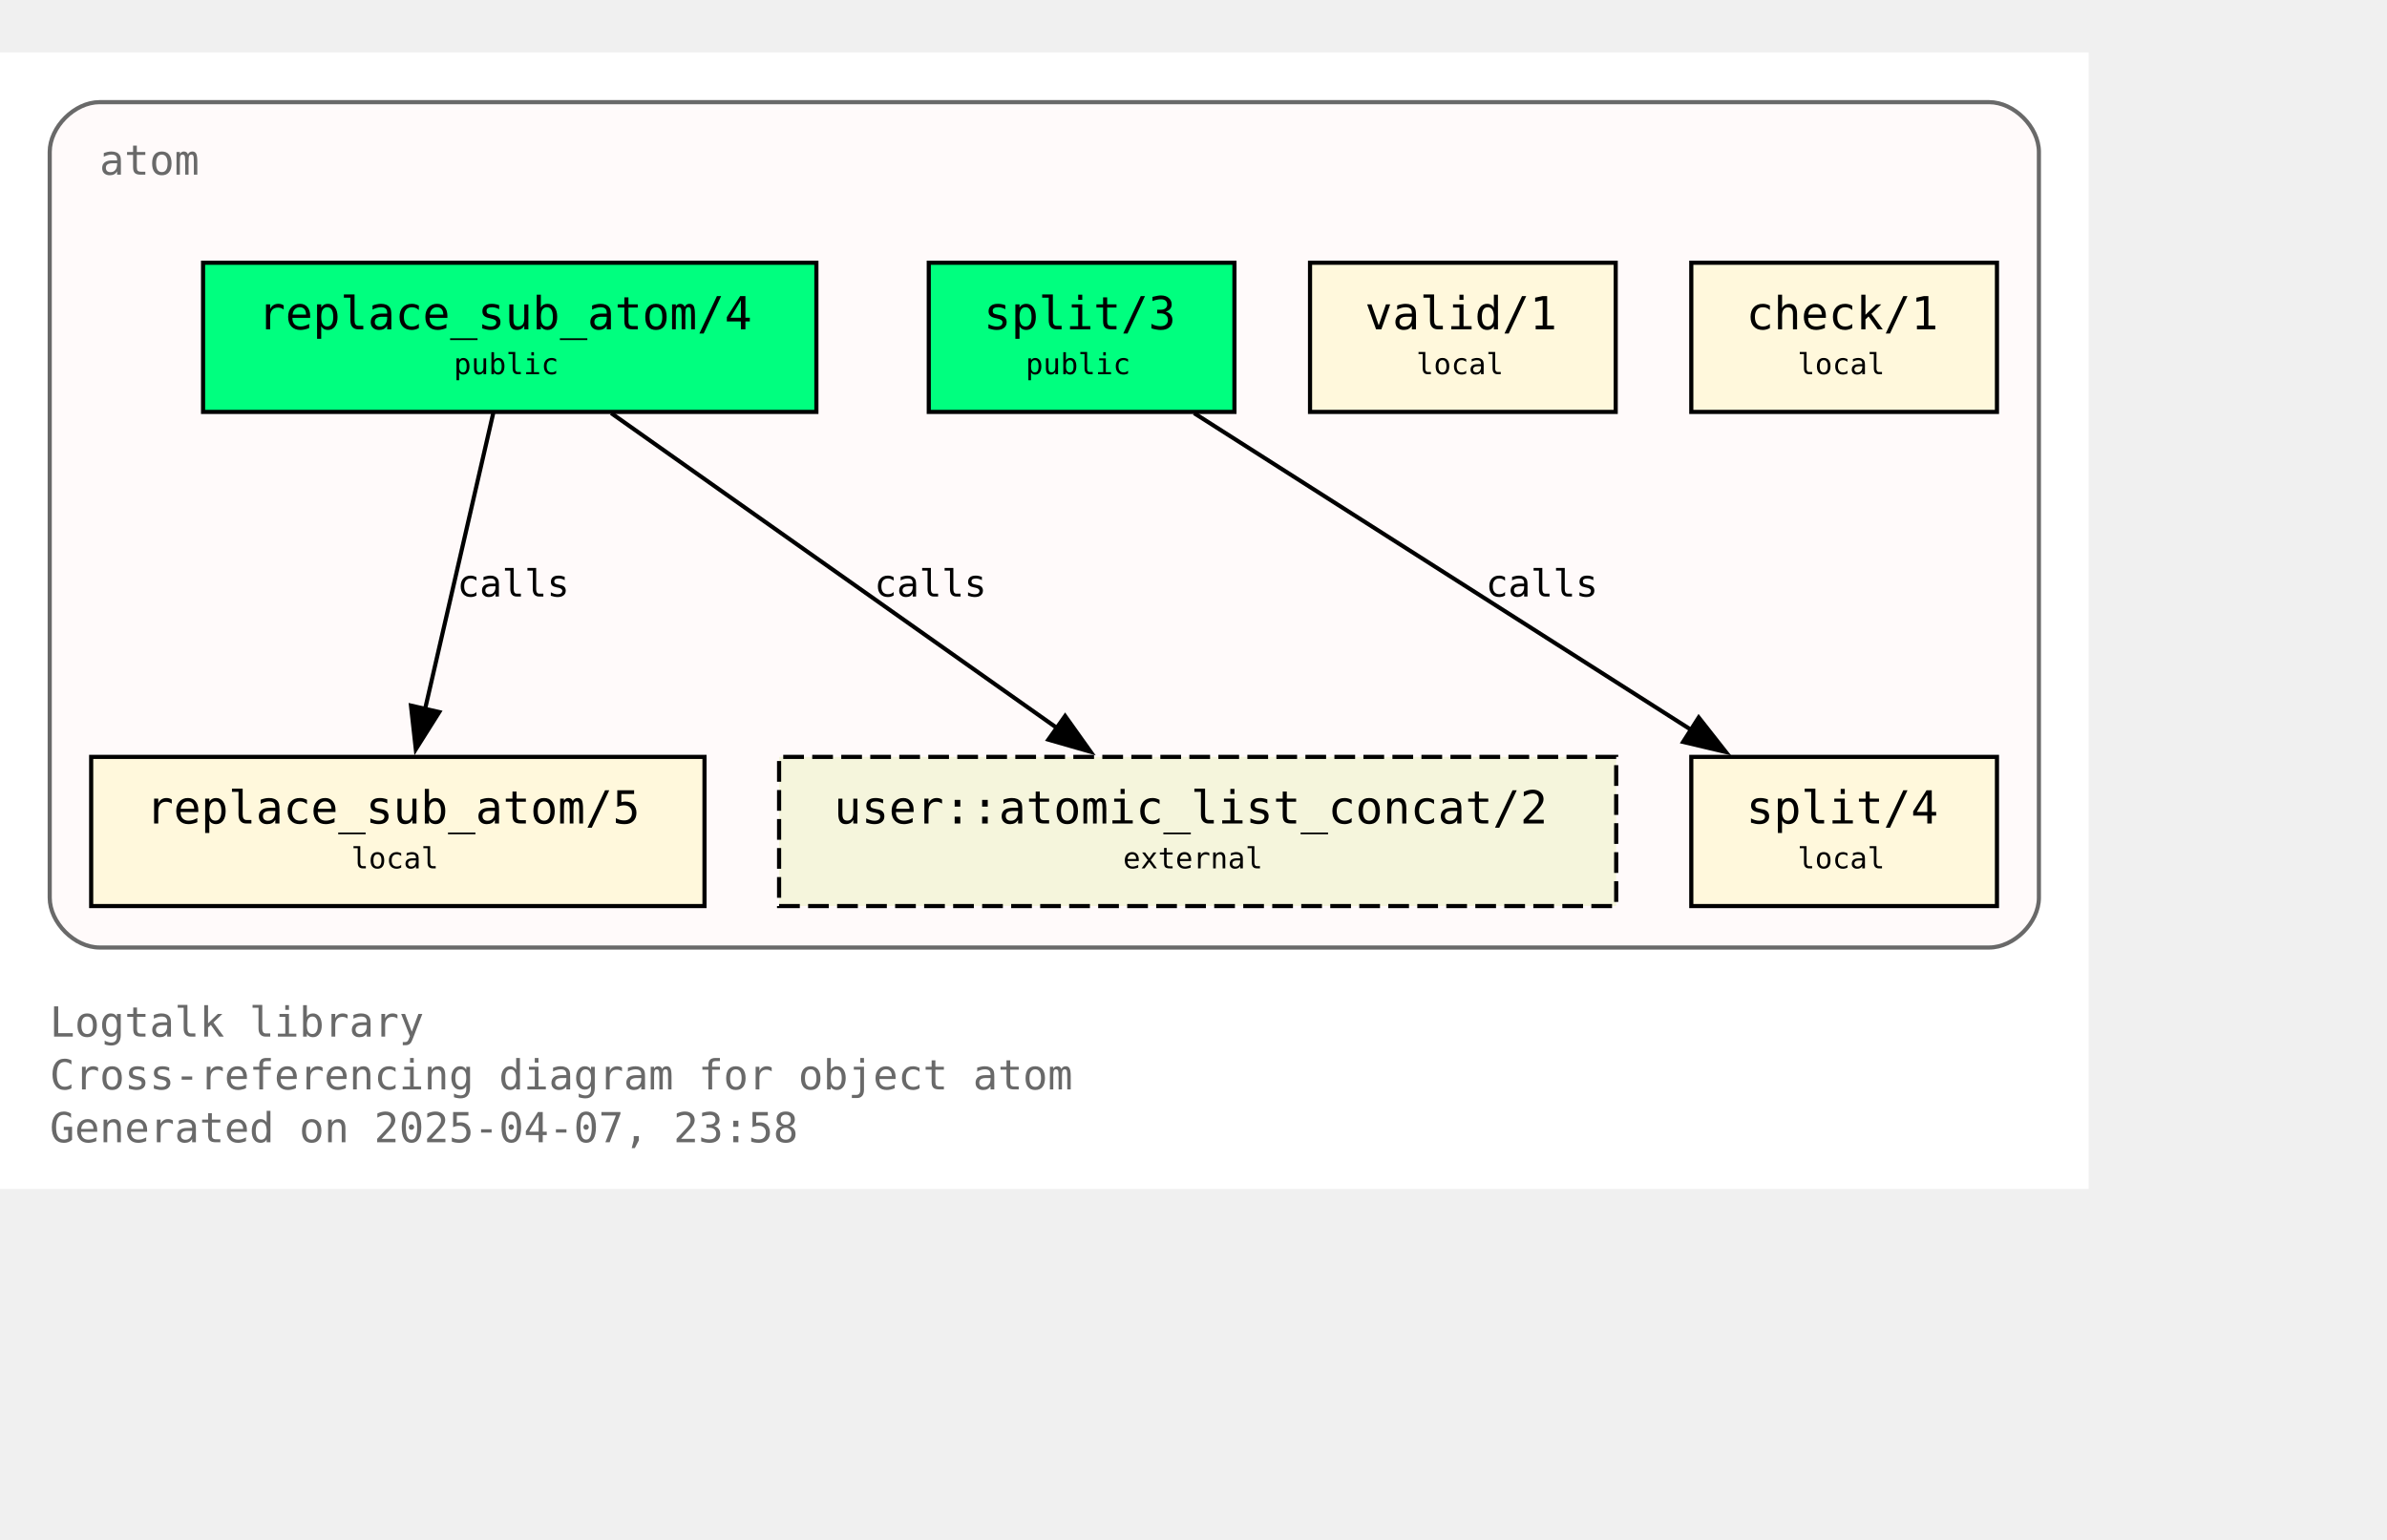
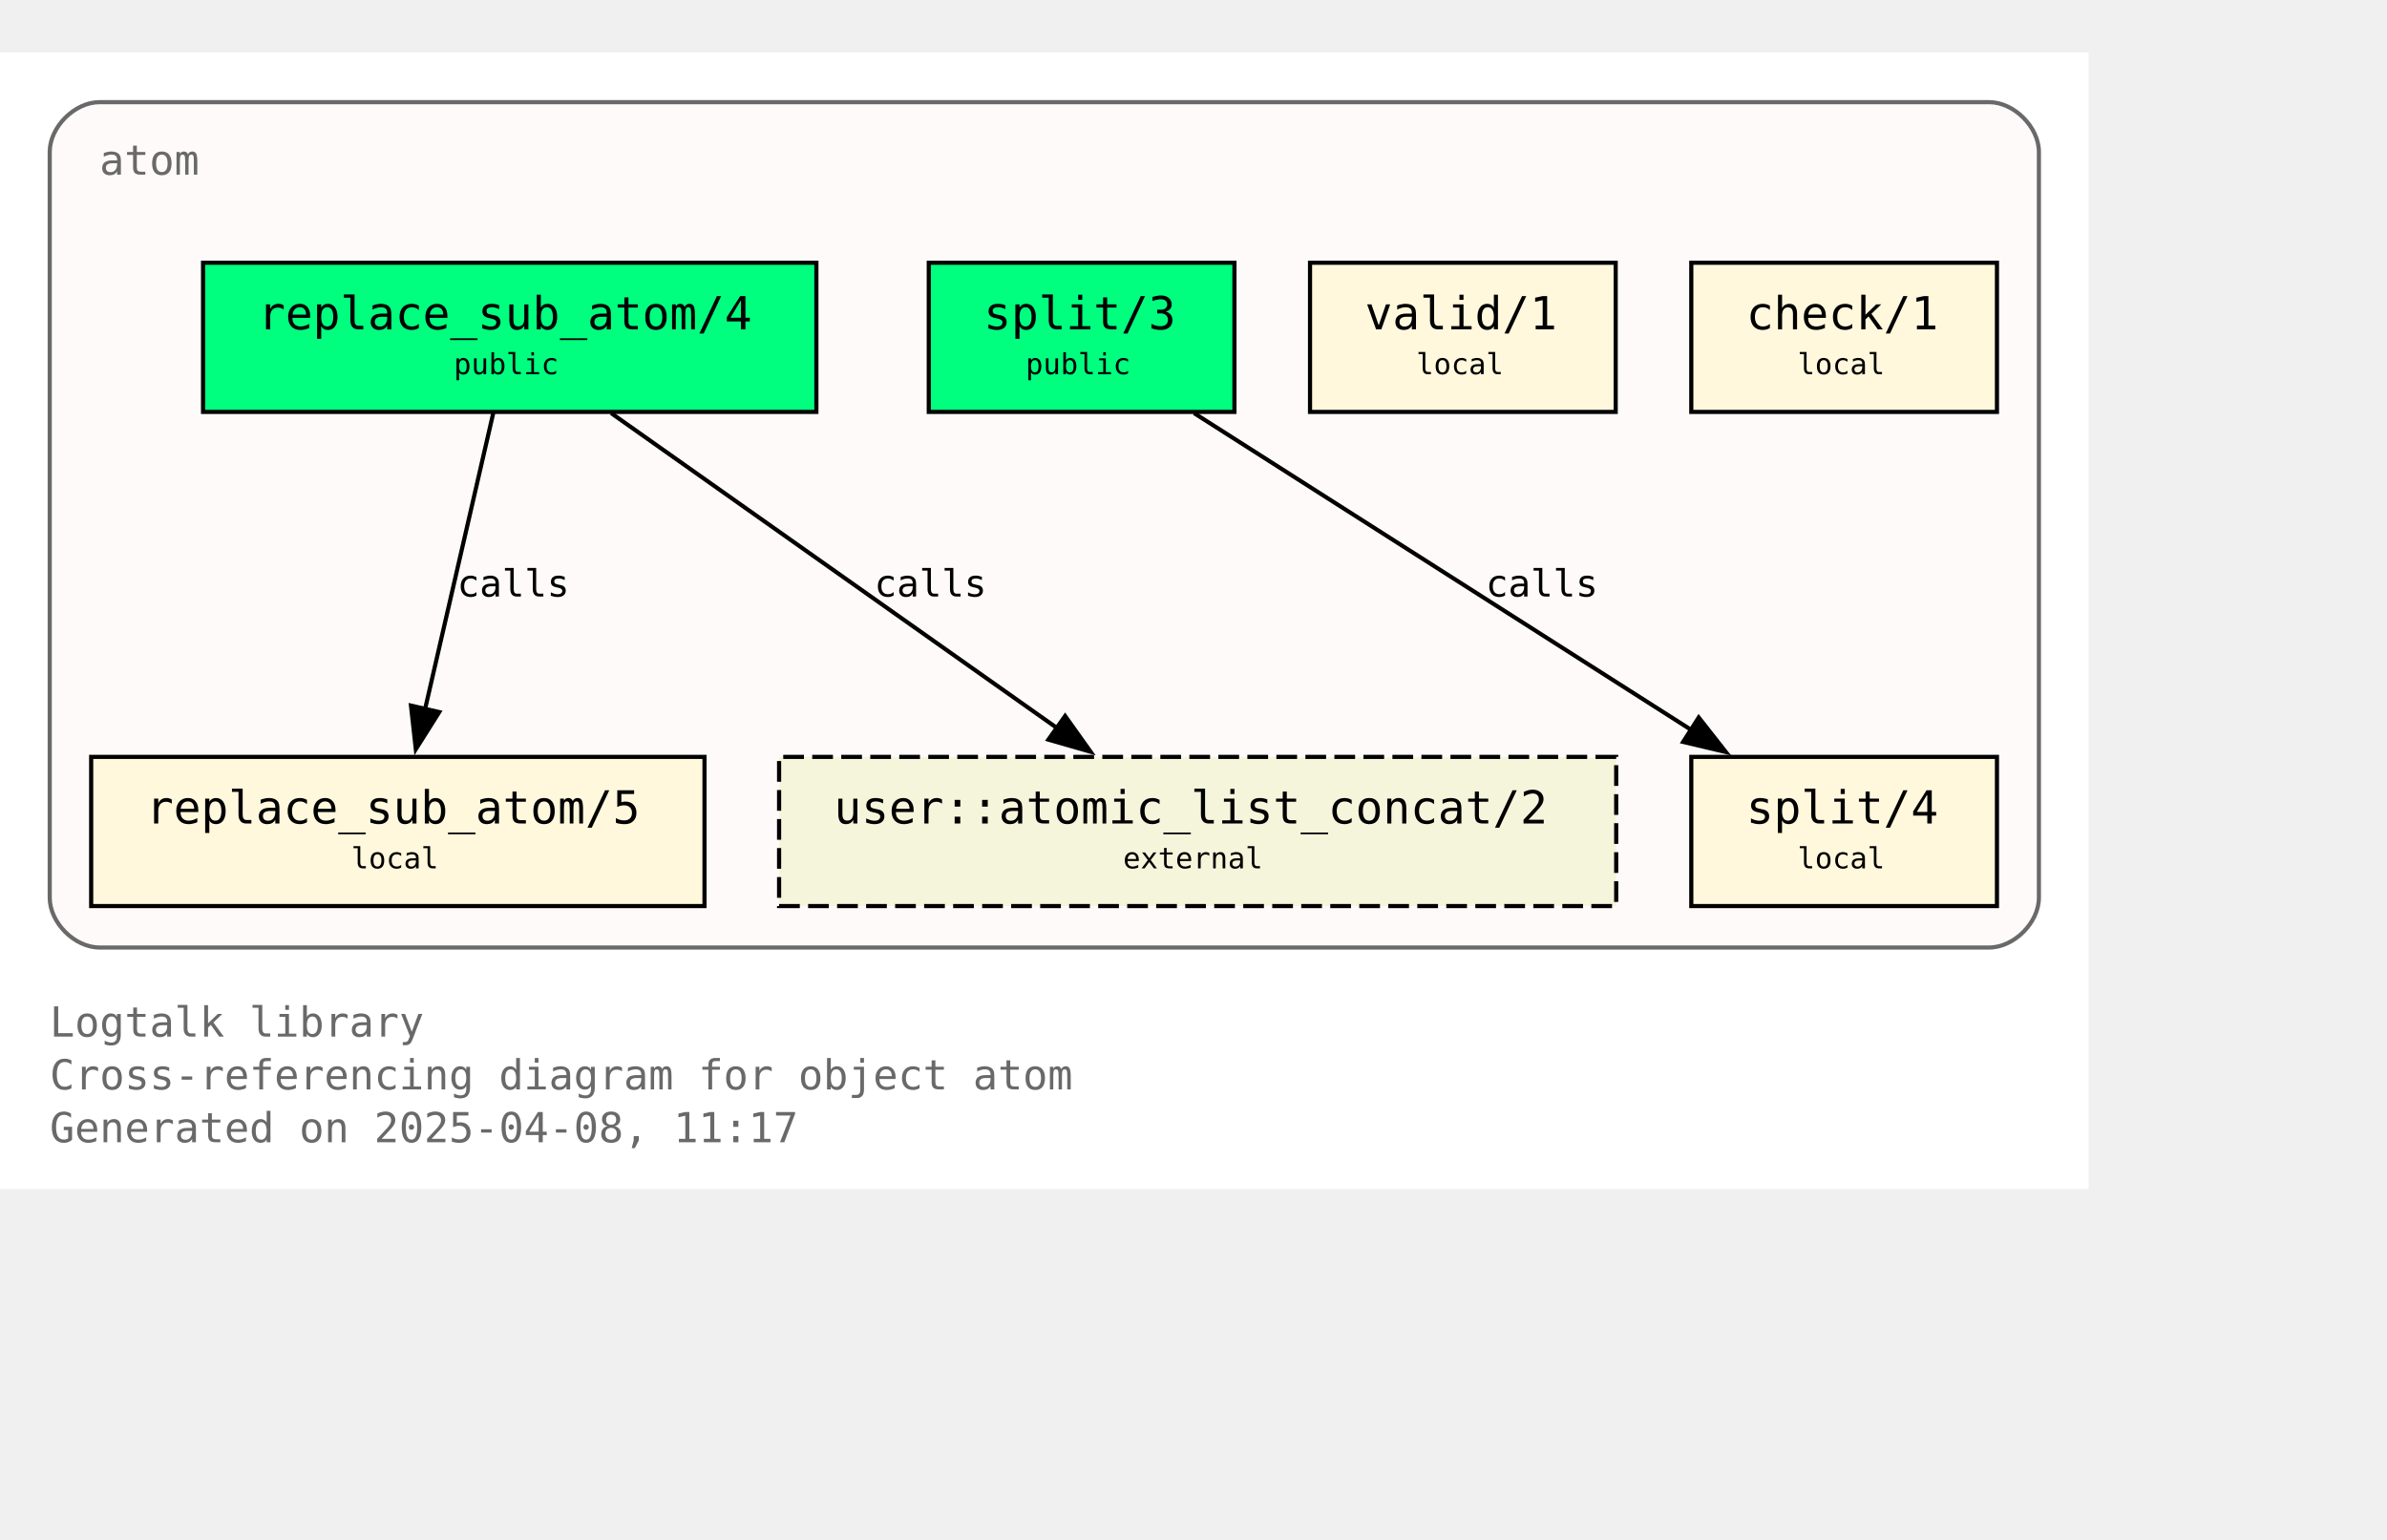
<svg xmlns="http://www.w3.org/2000/svg" xmlns:xlink="http://www.w3.org/1999/xlink" width="648pt" height="418pt" viewBox="72.00 72.00 576.00 346.25">
  <g id="graph0" class="graph" transform="scale(1 1) rotate(0) translate(76 342.25)">
    <polygon fill="white" stroke="none" points="-4,4 -4,-270.25 500,-270.25 500,4 -4,4" />
    <text text-anchor="start" x="8" y="-32.75" font-family="Monospace" font-size="10.00" fill="dimgray">Logtalk library</text>
    <text text-anchor="start" x="8" y="-20" font-family="Monospace" font-size="10.00" fill="dimgray">Cross-referencing diagram for object atom</text>
-     <text text-anchor="start" x="8" y="-7.25" font-family="Monospace" font-size="10.00" fill="dimgray">Generated on 2025-04-07, 23:58</text>
+     <text text-anchor="start" x="8" y="-7.25" font-family="Monospace" font-size="10.00" fill="dimgray">Generated on 2025-04-08, 11:17</text>
    <g id="clust1" class="cluster">
      <g id="a_clust1">
        <a xlink:title="atom">
          <path fill="snow" stroke="dimgray" d="M20,-54.25C20,-54.25 476,-54.25 476,-54.25 482,-54.25 488,-60.25 488,-66.25 488,-66.25 488,-246.25 488,-246.25 488,-252.25 482,-258.25 476,-258.25 476,-258.25 20,-258.25 20,-258.25 14,-258.25 8,-252.25 8,-246.25 8,-246.25 8,-66.25 8,-66.25 8,-60.25 14,-54.25 20,-54.25" />
          <g id="a_clust1_0">
-             <a xlink:href="https://github.com/LogtalkDotOrg/logtalk3/tree/6235b50bcc1962bef58d95705efd10a91fb5ba80/library/types/atom.lgt" xlink:title="https://github.com/LogtalkDotOrg/logtalk3/tree/6235b50bcc1962bef58d95705efd10a91fb5ba80/library/types/atom.lgt">
+             <a xlink:href="https://github.com/LogtalkDotOrg/logtalk3/tree/1e144c1dab3be45ad1c8123b50c0556d7649473f/library/types/atom.lgt" xlink:title="https://github.com/LogtalkDotOrg/logtalk3/tree/1e144c1dab3be45ad1c8123b50c0556d7649473f/library/types/atom.lgt">
              <text text-anchor="start" x="20" y="-240.75" font-family="Monospace" font-size="10.00" fill="dimgray">atom</text>
            </a>
          </g>
        </a>
      </g>
    </g>
    <g id="node1" class="node">
      <g id="a_node1">
-         <a xlink:href="https://github.com/LogtalkDotOrg/logtalk3/tree/6235b50bcc1962bef58d95705efd10a91fb5ba80/library/types/atom.lgt#L32" xlink:title="https://github.com/LogtalkDotOrg/logtalk3/tree/6235b50bcc1962bef58d95705efd10a91fb5ba80/library/types/atom.lgt#L32">
+         <a xlink:href="https://github.com/LogtalkDotOrg/logtalk3/tree/1e144c1dab3be45ad1c8123b50c0556d7649473f/library/types/atom.lgt#L32" xlink:title="https://github.com/LogtalkDotOrg/logtalk3/tree/1e144c1dab3be45ad1c8123b50c0556d7649473f/library/types/atom.lgt#L32">
          <polygon fill="springgreen" stroke="black" points="193,-219.5 45,-219.5 45,-183.5 193,-183.5 193,-219.5" />
          <text text-anchor="start" x="53" y="-204.2" font-family="Monospace" font-size="9.00"> </text>
          <text text-anchor="start" x="58.25" y="-203.43" font-family="Monospace" font-size="11.00">replace_sub_atom/4</text>
          <text text-anchor="start" x="179.75" y="-204.2" font-family="Monospace" font-size="9.00"> </text>
          <text text-anchor="start" x="53" y="-191.82" font-family="Monospace" font-size="9.00"> </text>
          <text text-anchor="start" x="105.5" y="-192.6" font-family="Monospace" font-size="7.00">public</text>
          <text text-anchor="start" x="179.75" y="-191.82" font-family="Monospace" font-size="9.00"> </text>
        </a>
      </g>
    </g>
    <g id="node4" class="node">
      <g id="a_node4">
-         <a xlink:href="https://github.com/LogtalkDotOrg/logtalk3/tree/6235b50bcc1962bef58d95705efd10a91fb5ba80/library/types/atom.lgt#L58" xlink:title="https://github.com/LogtalkDotOrg/logtalk3/tree/6235b50bcc1962bef58d95705efd10a91fb5ba80/library/types/atom.lgt#L58">
+         <a xlink:href="https://github.com/LogtalkDotOrg/logtalk3/tree/1e144c1dab3be45ad1c8123b50c0556d7649473f/library/types/atom.lgt#L58" xlink:title="https://github.com/LogtalkDotOrg/logtalk3/tree/1e144c1dab3be45ad1c8123b50c0556d7649473f/library/types/atom.lgt#L58">
          <polygon fill="cornsilk" stroke="black" points="166,-100.25 18,-100.25 18,-64.25 166,-64.25 166,-100.25" />
          <text text-anchor="start" x="26" y="-84.95" font-family="Monospace" font-size="9.00"> </text>
          <text text-anchor="start" x="31.25" y="-84.17" font-family="Monospace" font-size="11.00">replace_sub_atom/5</text>
          <text text-anchor="start" x="152.75" y="-84.95" font-family="Monospace" font-size="9.00"> </text>
          <text text-anchor="start" x="26" y="-72.58" font-family="Monospace" font-size="9.00"> </text>
          <text text-anchor="start" x="80.75" y="-73.35" font-family="Monospace" font-size="7.00">local</text>
          <text text-anchor="start" x="152.75" y="-72.58" font-family="Monospace" font-size="9.00"> </text>
        </a>
      </g>
    </g>
    <g id="edge1" class="edge">
      <g id="a_edge1">
-         <a xlink:href="https://github.com/LogtalkDotOrg/logtalk3/tree/6235b50bcc1962bef58d95705efd10a91fb5ba80/library/types/atom.lgt#L50" xlink:title="calls">
+         <a xlink:href="https://github.com/LogtalkDotOrg/logtalk3/tree/1e144c1dab3be45ad1c8123b50c0556d7649473f/library/types/atom.lgt#L50" xlink:title="calls">
          <path fill="none" stroke="black" d="M115.02,-183.2C110.69,-164.41 103.71,-134.09 98.57,-111.77" />
          <polygon fill="black" stroke="black" points="101.99,-111.06 96.34,-102.1 95.17,-112.63 101.99,-111.06" />
        </a>
      </g>
      <g id="a_edge1-label">
-         <a xlink:href="https://github.com/LogtalkDotOrg/logtalk3/tree/6235b50bcc1962bef58d95705efd10a91fb5ba80/library/types/atom.lgt#L50" xlink:title="https://github.com/LogtalkDotOrg/logtalk3/tree/6235b50bcc1962bef58d95705efd10a91fb5ba80/library/types/atom.lgt#L50">
+         <a xlink:href="https://github.com/LogtalkDotOrg/logtalk3/tree/1e144c1dab3be45ad1c8123b50c0556d7649473f/library/types/atom.lgt#L50" xlink:title="https://github.com/LogtalkDotOrg/logtalk3/tree/1e144c1dab3be45ad1c8123b50c0556d7649473f/library/types/atom.lgt#L50">
          <text text-anchor="start" x="106.31" y="-138.95" font-family="Monospace" font-size="9.00">calls</text>
        </a>
      </g>
    </g>
    <g id="node7" class="node">
      <polygon fill="beige" stroke="black" stroke-dasharray="5,2" points="386,-100.25 184,-100.25 184,-64.25 386,-64.25 386,-100.25" />
      <text text-anchor="start" x="192" y="-84.95" font-family="Monospace" font-size="9.00"> </text>
      <text text-anchor="start" x="197.25" y="-84.17" font-family="Monospace" font-size="11.00">user::atomic_list_concat/2</text>
      <text text-anchor="start" x="372.75" y="-84.95" font-family="Monospace" font-size="9.00"> </text>
      <text text-anchor="start" x="192" y="-72.58" font-family="Monospace" font-size="9.00"> </text>
      <text text-anchor="start" x="267" y="-73.35" font-family="Monospace" font-size="7.00">external</text>
      <text text-anchor="start" x="372.75" y="-72.58" font-family="Monospace" font-size="9.00"> </text>
    </g>
    <g id="edge3" class="edge">
      <g id="a_edge3">
-         <a xlink:href="https://github.com/LogtalkDotOrg/logtalk3/tree/6235b50bcc1962bef58d95705efd10a91fb5ba80/library/types/atom.lgt#L50" xlink:title="calls">
+         <a xlink:href="https://github.com/LogtalkDotOrg/logtalk3/tree/1e144c1dab3be45ad1c8123b50c0556d7649473f/library/types/atom.lgt#L50" xlink:title="calls">
          <path fill="none" stroke="black" d="M143.49,-183.2C171.94,-163.11 219.03,-129.85 251,-107.26" />
          <polygon fill="black" stroke="black" points="253.02,-110.12 259.17,-101.49 248.98,-104.41 253.02,-110.12" />
        </a>
      </g>
      <g id="a_edge3-label">
-         <a xlink:href="https://github.com/LogtalkDotOrg/logtalk3/tree/6235b50bcc1962bef58d95705efd10a91fb5ba80/library/types/atom.lgt#L50" xlink:title="https://github.com/LogtalkDotOrg/logtalk3/tree/6235b50bcc1962bef58d95705efd10a91fb5ba80/library/types/atom.lgt#L50">
+         <a xlink:href="https://github.com/LogtalkDotOrg/logtalk3/tree/1e144c1dab3be45ad1c8123b50c0556d7649473f/library/types/atom.lgt#L50" xlink:title="https://github.com/LogtalkDotOrg/logtalk3/tree/1e144c1dab3be45ad1c8123b50c0556d7649473f/library/types/atom.lgt#L50">
          <text text-anchor="start" x="206.98" y="-138.95" font-family="Monospace" font-size="9.00">calls</text>
        </a>
      </g>
    </g>
    <g id="node2" class="node">
      <g id="a_node2">
-         <a xlink:href="https://github.com/LogtalkDotOrg/logtalk3/tree/6235b50bcc1962bef58d95705efd10a91fb5ba80/library/types/atom.lgt#L39" xlink:title="https://github.com/LogtalkDotOrg/logtalk3/tree/6235b50bcc1962bef58d95705efd10a91fb5ba80/library/types/atom.lgt#L39">
+         <a xlink:href="https://github.com/LogtalkDotOrg/logtalk3/tree/1e144c1dab3be45ad1c8123b50c0556d7649473f/library/types/atom.lgt#L39" xlink:title="https://github.com/LogtalkDotOrg/logtalk3/tree/1e144c1dab3be45ad1c8123b50c0556d7649473f/library/types/atom.lgt#L39">
          <polygon fill="springgreen" stroke="black" points="293.88,-219.5 220.12,-219.5 220.12,-183.5 293.88,-183.5 293.88,-219.5" />
          <text text-anchor="start" x="228.12" y="-204.2" font-family="Monospace" font-size="9.00"> </text>
          <text text-anchor="start" x="233.38" y="-203.43" font-family="Monospace" font-size="11.00">split/3</text>
          <text text-anchor="start" x="280.62" y="-204.2" font-family="Monospace" font-size="9.00"> </text>
          <text text-anchor="start" x="228.12" y="-191.82" font-family="Monospace" font-size="9.00"> </text>
          <text text-anchor="start" x="243.5" y="-192.6" font-family="Monospace" font-size="7.00">public</text>
          <text text-anchor="start" x="280.62" y="-191.82" font-family="Monospace" font-size="9.00"> </text>
        </a>
      </g>
    </g>
    <g id="node5" class="node">
      <g id="a_node5">
-         <a xlink:href="https://github.com/LogtalkDotOrg/logtalk3/tree/6235b50bcc1962bef58d95705efd10a91fb5ba80/library/types/atom.lgt#L76" xlink:title="https://github.com/LogtalkDotOrg/logtalk3/tree/6235b50bcc1962bef58d95705efd10a91fb5ba80/library/types/atom.lgt#L76">
+         <a xlink:href="https://github.com/LogtalkDotOrg/logtalk3/tree/1e144c1dab3be45ad1c8123b50c0556d7649473f/library/types/atom.lgt#L76" xlink:title="https://github.com/LogtalkDotOrg/logtalk3/tree/1e144c1dab3be45ad1c8123b50c0556d7649473f/library/types/atom.lgt#L76">
          <polygon fill="cornsilk" stroke="black" points="477.88,-100.25 404.12,-100.25 404.12,-64.25 477.88,-64.25 477.88,-100.25" />
          <text text-anchor="start" x="412.12" y="-84.95" font-family="Monospace" font-size="9.00"> </text>
          <text text-anchor="start" x="417.38" y="-84.17" font-family="Monospace" font-size="11.00">split/4</text>
          <text text-anchor="start" x="464.62" y="-84.95" font-family="Monospace" font-size="9.00"> </text>
          <text text-anchor="start" x="412.12" y="-72.58" font-family="Monospace" font-size="9.00"> </text>
          <text text-anchor="start" x="429.75" y="-73.35" font-family="Monospace" font-size="7.00">local</text>
          <text text-anchor="start" x="464.62" y="-72.58" font-family="Monospace" font-size="9.00"> </text>
        </a>
      </g>
    </g>
    <g id="edge2" class="edge">
      <g id="a_edge2">
-         <a xlink:href="https://github.com/LogtalkDotOrg/logtalk3/tree/6235b50bcc1962bef58d95705efd10a91fb5ba80/library/types/atom.lgt#L69" xlink:title="calls">
+         <a xlink:href="https://github.com/LogtalkDotOrg/logtalk3/tree/1e144c1dab3be45ad1c8123b50c0556d7649473f/library/types/atom.lgt#L69" xlink:title="calls">
          <path fill="none" stroke="black" d="M284.15,-183.2C315.95,-162.94 368.78,-129.27 404.23,-106.68" />
          <polygon fill="black" stroke="black" points="405.91,-109.76 412.46,-101.43 402.15,-103.86 405.91,-109.76" />
        </a>
      </g>
      <g id="a_edge2-label">
-         <a xlink:href="https://github.com/LogtalkDotOrg/logtalk3/tree/6235b50bcc1962bef58d95705efd10a91fb5ba80/library/types/atom.lgt#L69" xlink:title="https://github.com/LogtalkDotOrg/logtalk3/tree/6235b50bcc1962bef58d95705efd10a91fb5ba80/library/types/atom.lgt#L69">
+         <a xlink:href="https://github.com/LogtalkDotOrg/logtalk3/tree/1e144c1dab3be45ad1c8123b50c0556d7649473f/library/types/atom.lgt#L69" xlink:title="https://github.com/LogtalkDotOrg/logtalk3/tree/1e144c1dab3be45ad1c8123b50c0556d7649473f/library/types/atom.lgt#L69">
          <text text-anchor="start" x="354.52" y="-138.95" font-family="Monospace" font-size="9.00">calls</text>
        </a>
      </g>
    </g>
    <g id="node3" class="node">
      <g id="a_node3">
-         <a xlink:href="https://github.com/LogtalkDotOrg/logtalk3/tree/6235b50bcc1962bef58d95705efd10a91fb5ba80/library/types/atom.lgt#L87" xlink:title="https://github.com/LogtalkDotOrg/logtalk3/tree/6235b50bcc1962bef58d95705efd10a91fb5ba80/library/types/atom.lgt#L87">
+         <a xlink:href="https://github.com/LogtalkDotOrg/logtalk3/tree/1e144c1dab3be45ad1c8123b50c0556d7649473f/library/types/atom.lgt#L87" xlink:title="https://github.com/LogtalkDotOrg/logtalk3/tree/1e144c1dab3be45ad1c8123b50c0556d7649473f/library/types/atom.lgt#L87">
          <polygon fill="cornsilk" stroke="black" points="385.88,-219.5 312.12,-219.5 312.12,-183.5 385.88,-183.5 385.88,-219.5" />
          <text text-anchor="start" x="320.12" y="-204.2" font-family="Monospace" font-size="9.00"> </text>
          <text text-anchor="start" x="325.38" y="-203.43" font-family="Monospace" font-size="11.00">valid/1</text>
          <text text-anchor="start" x="372.62" y="-204.2" font-family="Monospace" font-size="9.00"> </text>
          <text text-anchor="start" x="320.12" y="-191.82" font-family="Monospace" font-size="9.00"> </text>
          <text text-anchor="start" x="337.75" y="-192.6" font-family="Monospace" font-size="7.00">local</text>
          <text text-anchor="start" x="372.62" y="-191.82" font-family="Monospace" font-size="9.00"> </text>
        </a>
      </g>
    </g>
    <g id="node6" class="node">
      <g id="a_node6">
-         <a xlink:href="https://github.com/LogtalkDotOrg/logtalk3/tree/6235b50bcc1962bef58d95705efd10a91fb5ba80/library/types/atom.lgt#L90" xlink:title="https://github.com/LogtalkDotOrg/logtalk3/tree/6235b50bcc1962bef58d95705efd10a91fb5ba80/library/types/atom.lgt#L90">
+         <a xlink:href="https://github.com/LogtalkDotOrg/logtalk3/tree/1e144c1dab3be45ad1c8123b50c0556d7649473f/library/types/atom.lgt#L90" xlink:title="https://github.com/LogtalkDotOrg/logtalk3/tree/1e144c1dab3be45ad1c8123b50c0556d7649473f/library/types/atom.lgt#L90">
          <polygon fill="cornsilk" stroke="black" points="477.88,-219.5 404.12,-219.5 404.12,-183.5 477.88,-183.5 477.88,-219.5" />
          <text text-anchor="start" x="412.12" y="-204.2" font-family="Monospace" font-size="9.00"> </text>
          <text text-anchor="start" x="417.38" y="-203.43" font-family="Monospace" font-size="11.00">check/1</text>
          <text text-anchor="start" x="464.62" y="-204.2" font-family="Monospace" font-size="9.00"> </text>
          <text text-anchor="start" x="412.12" y="-191.82" font-family="Monospace" font-size="9.00"> </text>
          <text text-anchor="start" x="429.75" y="-192.6" font-family="Monospace" font-size="7.00">local</text>
          <text text-anchor="start" x="464.62" y="-191.82" font-family="Monospace" font-size="9.00"> </text>
        </a>
      </g>
    </g>
  </g>
</svg>
